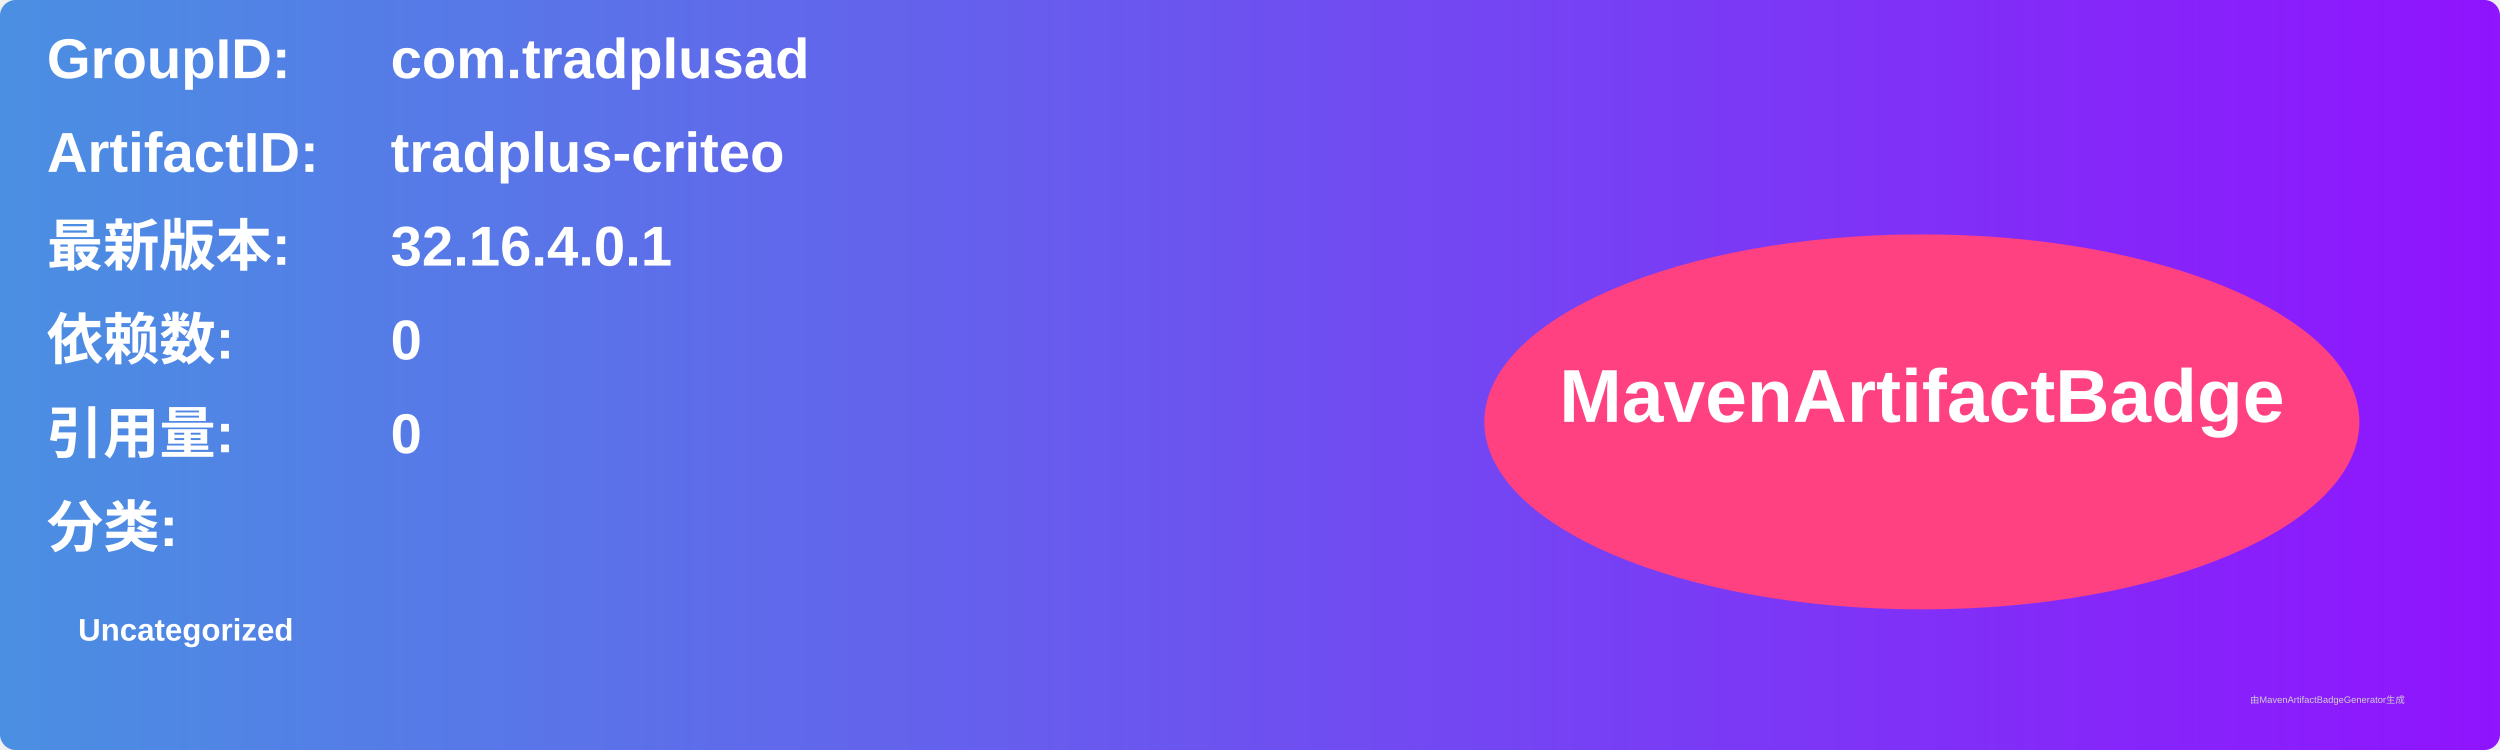
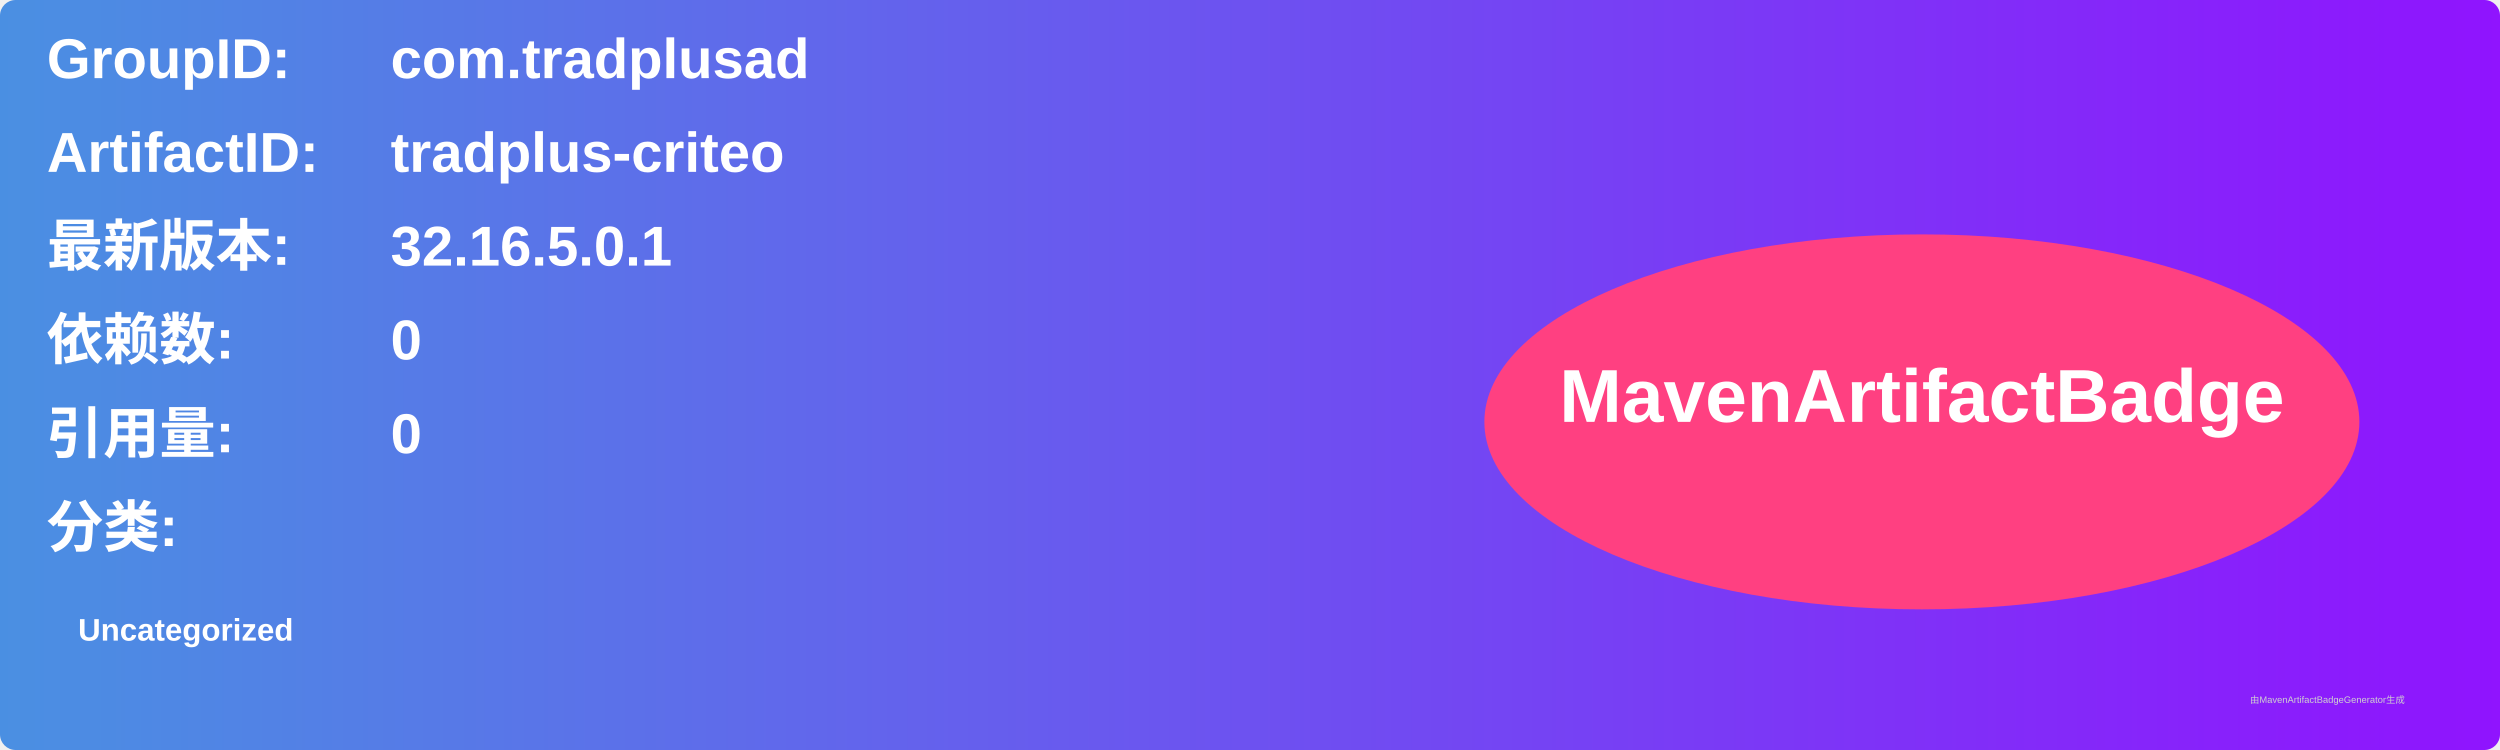
<svg xmlns="http://www.w3.org/2000/svg" width="800" height="240" viewBox="0 0 800 240">
  <linearGradient id="grad" x1="0%" y1="0%" x2="100%" y2="0%">
    <stop offset="0%" stop-color="#4a90e2" />
    <stop offset="100%" stop-color="#9013fe" />
  </linearGradient>
  <rect width="100%" height="100%" rx="5" ry="5" fill="url(#grad)" />
  <g transform="translate(15, 15)">
    <text x="0" y="10" font-family="Arial" font-size="18" fill="white" font-weight="bold" width="260">GroupID:</text>
    <text x="110" y="10" font-family="Arial" font-size="18" fill="white" font-weight="bold" width="460">com.tradplusad</text>
    <text x="0" y="40" font-family="Arial" font-size="18" fill="white" font-weight="bold" width="260">ArtifactID:</text>
    <text x="110" y="40" font-family="Arial" font-size="18" fill="white" font-weight="bold" width="460">tradplus-criteo</text>
    <text x="0" y="70" font-family="Arial" font-size="18" fill="white" font-weight="bold">最新版本:</text>
    <text x="110" y="70" font-family="Arial" font-size="18" fill="white" font-weight="bold">
-       <tspan font-weight="bold">32.16.4.0.1</tspan>
+       <tspan font-weight="bold">32.16.5.0.1</tspan>
    </text>
    <text x="0" y="100" font-family="Arial" font-size="18" fill="white" font-weight="bold">依赖数: </text>
    <text x="110" y="100" font-family="Arial" font-size="18" fill="white">
      <tspan font-weight="bold">0</tspan>
    </text>
    <text x="0" y="130" font-family="Arial" font-size="18" fill="white" font-weight="bold">引用量: </text>
    <text x="110" y="130" font-family="Arial" font-size="18" fill="white">
      <tspan font-weight="bold">0</tspan>
    </text>
    <text x="0" y="160" font-family="Arial" font-size="18" fill="white" font-weight="bold">分类:</text>
    <text x="10" y="190" font-family="Arial" font-size="10" fill="white">
      <tspan font-weight="bold">Uncategorized</tspan>
    </text>
    <ellipse cx="600" cy="120" rx="140" ry="60" fill="#ff4081" />
    <text x="600" y="120" text-anchor="middle" font-family="Arial" font-size="24" fill="white" font-weight="bold">MavenArtifactBadge</text>
  </g>
  <text x="720" y="225" font-family="Arial" font-size="3" fill="#d0d0d0">由MavenArtifactBadgeGenerator生成</text>
</svg>
